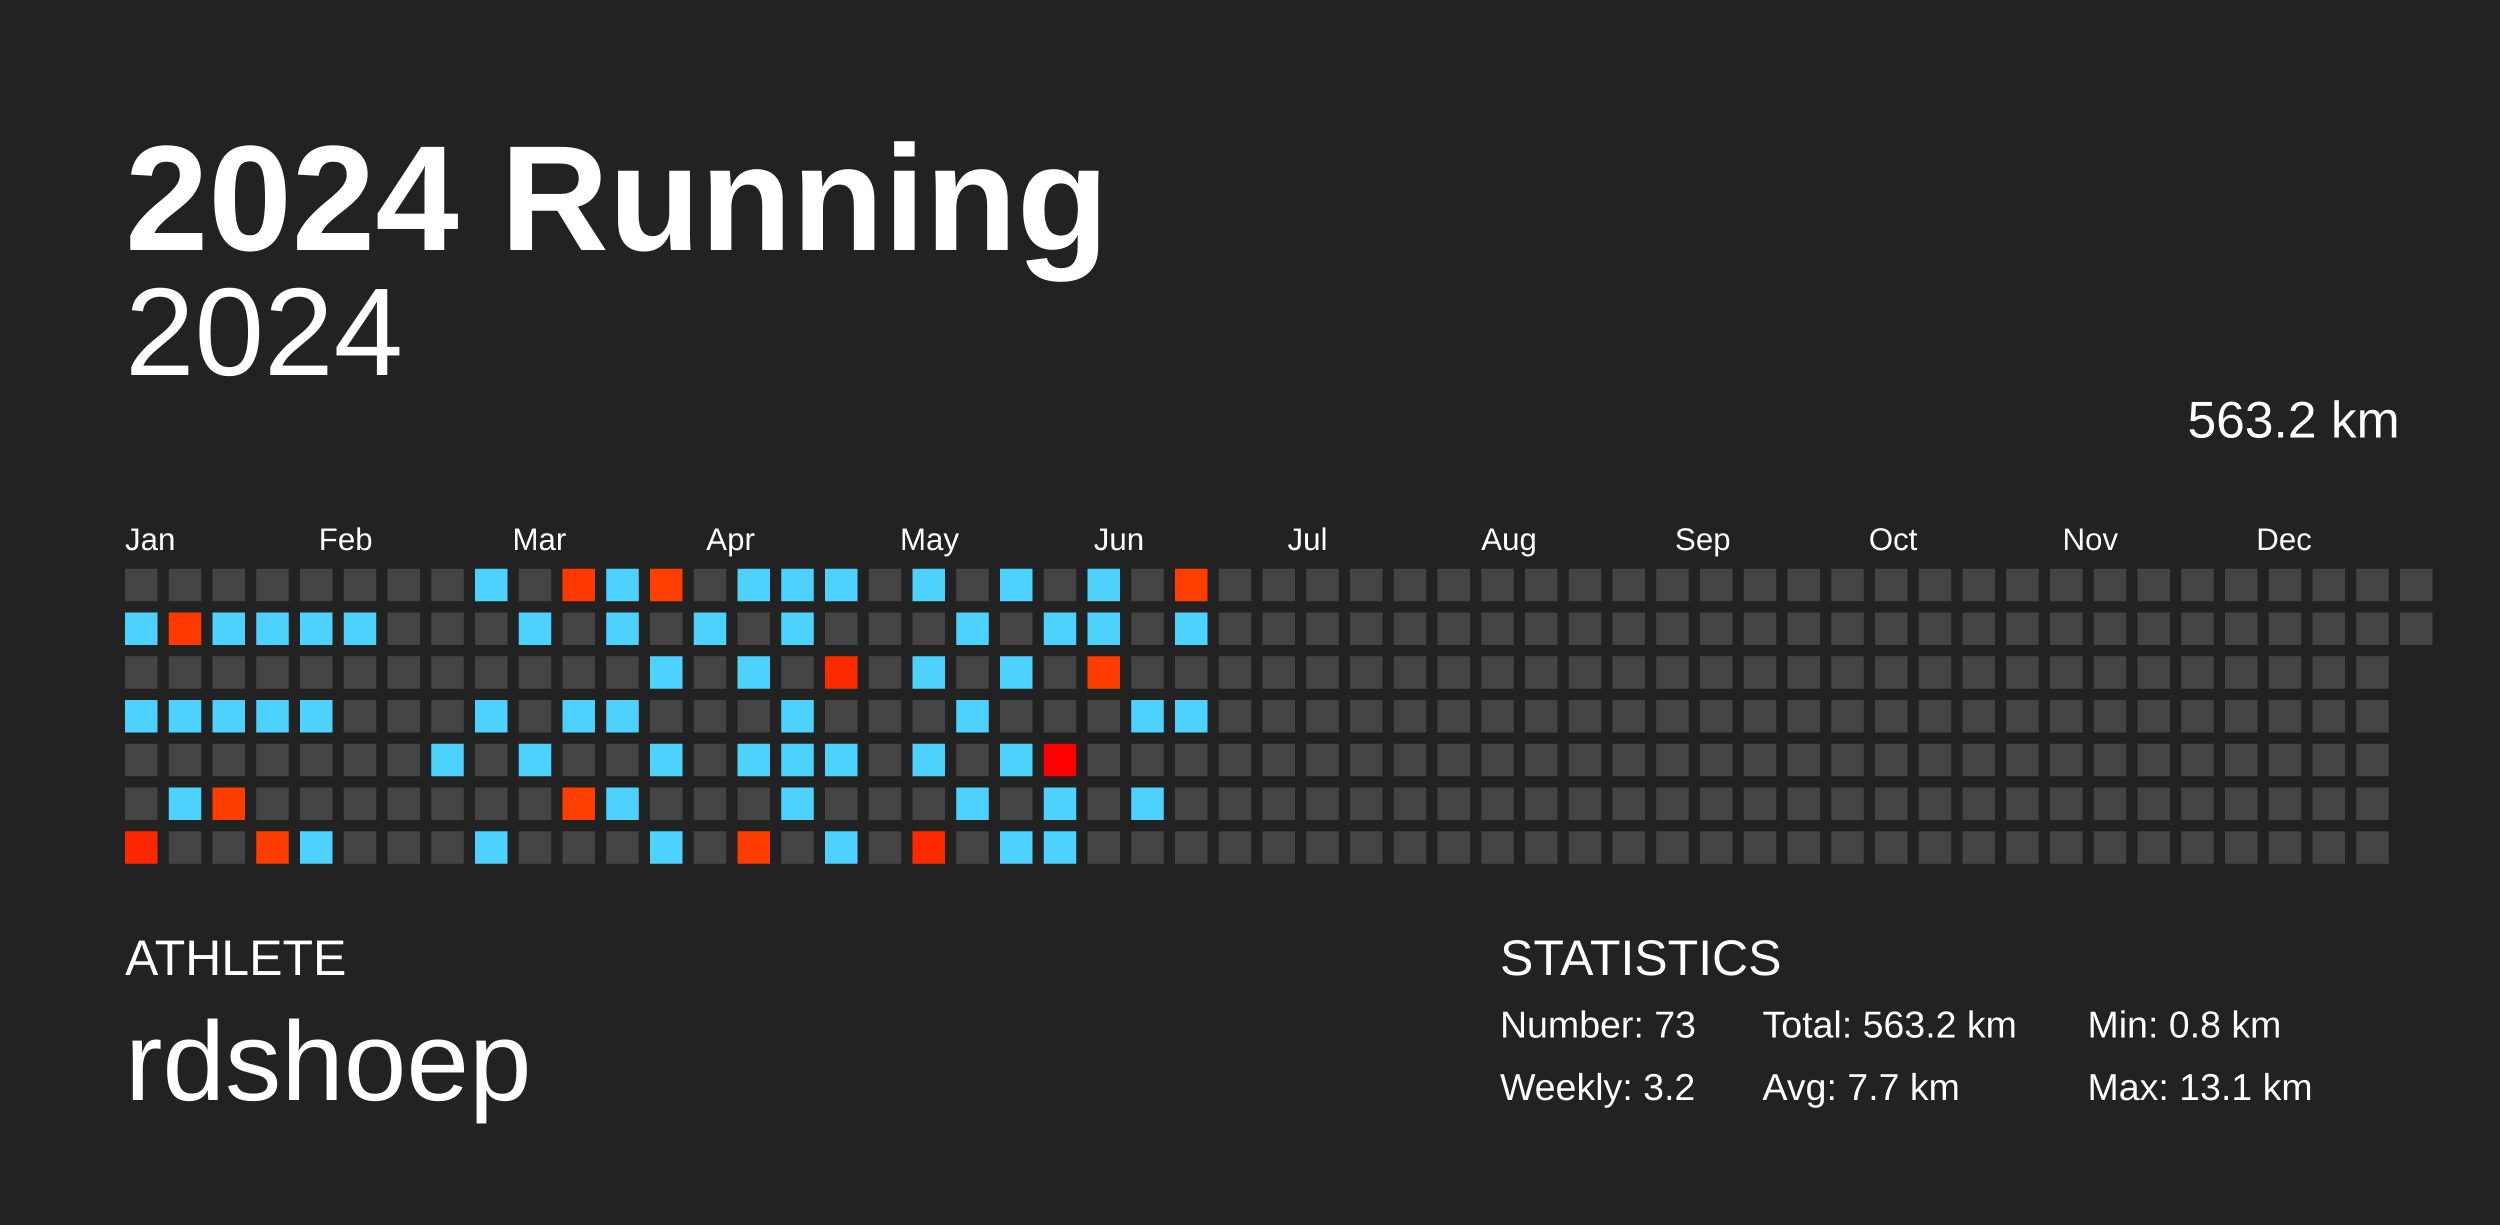
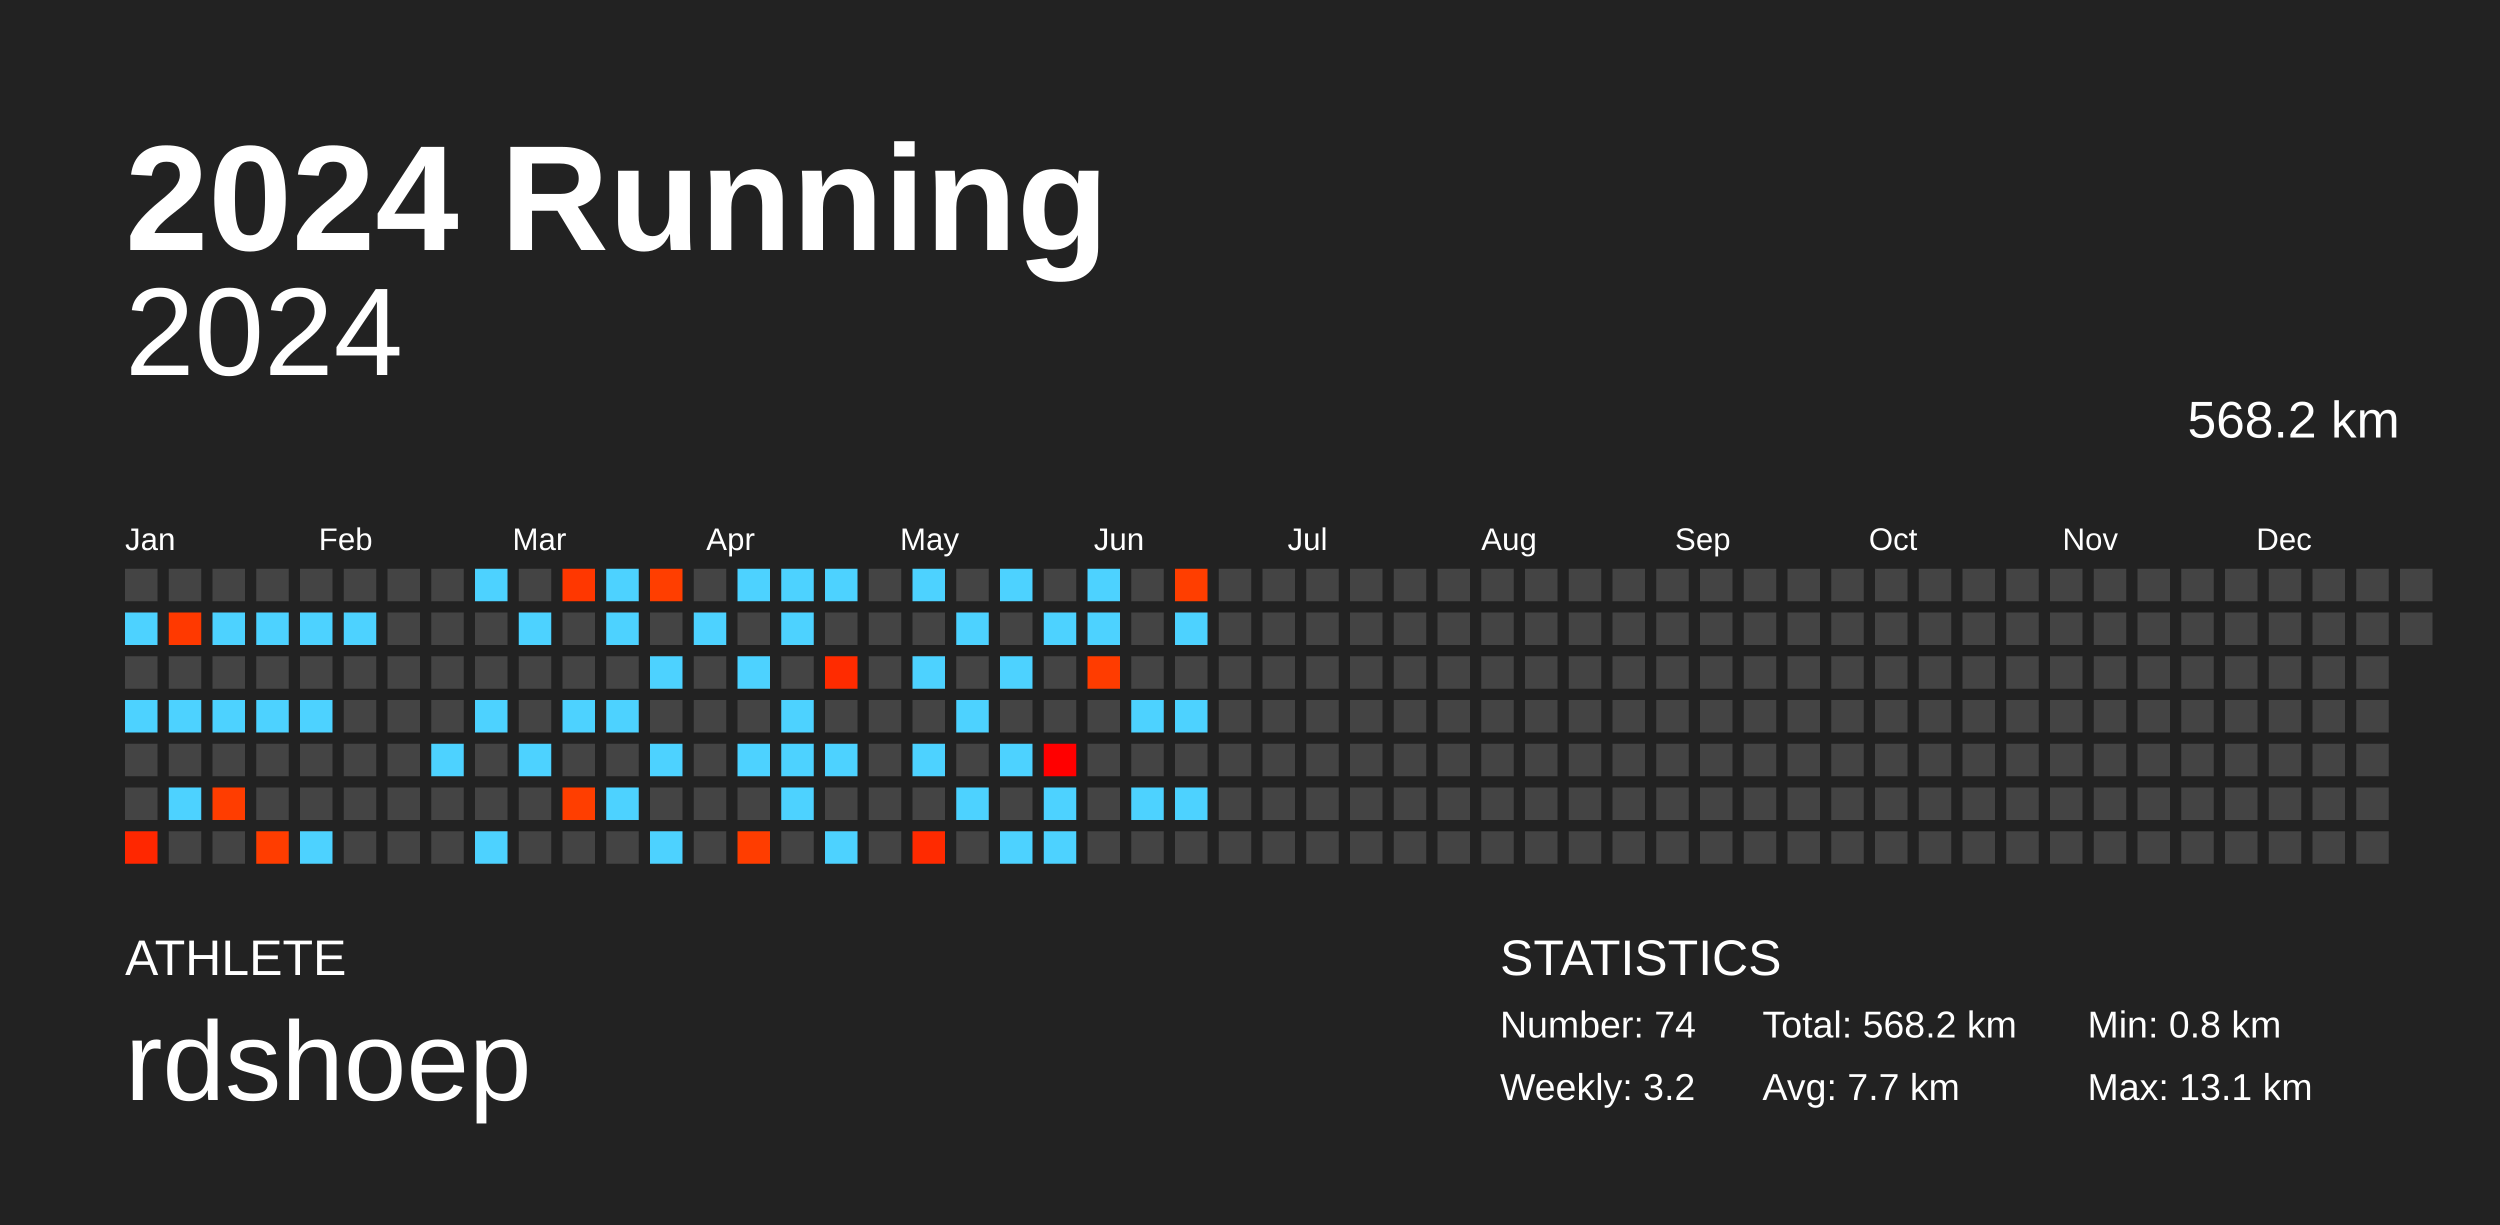
<svg xmlns="http://www.w3.org/2000/svg" baseProfile="full" height="98mm" version="1.1" viewBox="0,0,200,98" width="200mm">
  <defs />
  <rect fill="#222222" height="98" width="200" x="0" y="0" />
  <text fill="#FFFFFF" style="font-size:12px; font-family:Arial; font-weight:bold;" x="10" y="20">2024 Running</text>
  <text fill="#FFFFFF" style="font-size:4px; font-family:Arial" x="10" y="78">ATHLETE</text>
  <text fill="#FFFFFF" style="font-size:9px; font-family:Arial" x="10" y="88">rdshoep</text>
  <text fill="#FFFFFF" style="font-size:4px; font-family:Arial" x="120" y="78">STATISTICS</text>
-   <text fill="#FFFFFF" style="font-size:3px; font-family:Arial" x="120" y="83">Number: 73</text>
+   <text fill="#FFFFFF" style="font-size:3px; font-family:Arial" x="120" y="83">Number: 74</text>
  <text fill="#FFFFFF" style="font-size:3px; font-family:Arial" x="120" y="88">Weekly: 3.2</text>
-   <text fill="#FFFFFF" style="font-size:3px; font-family:Arial" x="141" y="83">Total: 563.2 km</text>
+   <text fill="#FFFFFF" style="font-size:3px; font-family:Arial" x="141" y="83">Total: 568.2 km</text>
  <text fill="#FFFFFF" style="font-size:3px; font-family:Arial" x="141" y="88">Avg: 7.7 km</text>
  <text fill="#FFFFFF" style="font-size:3px; font-family:Arial" x="167" y="83">Min: 0.8 km</text>
  <text fill="#FFFFFF" style="font-size:3px; font-family:Arial" x="167" y="88">Max: 13.1 km</text>
  <text alignment-baseline="hanging" fill="#FFFFFF" style="font-size:10.0px; font-family:Arial;" x="10" y="30">2024</text>
-   <text alignment-baseline="hanging" fill="#FFFFFF" style="font-size:4.125px; font-family:Arial;" x="175" y="35">563.2 km</text>
+   <text alignment-baseline="hanging" fill="#FFFFFF" style="font-size:4.125px; font-family:Arial;" x="175" y="35">568.2 km</text>
  <text fill="#FFFFFF" style="font-size:2.5px; font-family:Arial" x="10.0" y="44">Jan</text>
  <text fill="#FFFFFF" style="font-size:2.5px; font-family:Arial" x="25.5" y="44">Feb</text>
  <text fill="#FFFFFF" style="font-size:2.5px; font-family:Arial" x="41.0" y="44">Mar</text>
  <text fill="#FFFFFF" style="font-size:2.5px; font-family:Arial" x="56.5" y="44">Apr</text>
  <text fill="#FFFFFF" style="font-size:2.5px; font-family:Arial" x="72.0" y="44">May</text>
  <text fill="#FFFFFF" style="font-size:2.5px; font-family:Arial" x="87.5" y="44">Jun</text>
  <text fill="#FFFFFF" style="font-size:2.5px; font-family:Arial" x="103.0" y="44">Jul</text>
  <text fill="#FFFFFF" style="font-size:2.5px; font-family:Arial" x="118.5" y="44">Aug</text>
  <text fill="#FFFFFF" style="font-size:2.5px; font-family:Arial" x="134.0" y="44">Sep</text>
  <text fill="#FFFFFF" style="font-size:2.5px; font-family:Arial" x="149.5" y="44">Oct</text>
  <text fill="#FFFFFF" style="font-size:2.5px; font-family:Arial" x="165.0" y="44">Nov</text>
  <text fill="#FFFFFF" style="font-size:2.5px; font-family:Arial" x="180.5" y="44">Dec</text>
  <rect fill="#444444" height="2.6" width="2.6" x="10.0" y="45.5" />
  <rect fill="#4dd2ff" height="2.6" width="2.6" x="10.0" y="49.0" />
  <rect fill="#444444" height="2.6" width="2.6" x="10.0" y="52.5" />
  <rect fill="#4dd2ff" height="2.6" width="2.6" x="10.0" y="56.0" />
  <rect fill="#444444" height="2.6" width="2.6" x="10.0" y="59.5" />
  <rect fill="#444444" height="2.6" width="2.6" x="10.0" y="63.0" />
  <rect fill="#ff2700" height="2.6" width="2.6" x="10.0" y="66.5" />
  <rect fill="#444444" height="2.6" width="2.6" x="13.5" y="45.5" />
  <rect fill="#ff3900" height="2.6" width="2.6" x="13.5" y="49.0" />
  <rect fill="#444444" height="2.6" width="2.6" x="13.5" y="52.5" />
  <rect fill="#4dd2ff" height="2.6" width="2.6" x="13.5" y="56.0" />
  <rect fill="#444444" height="2.6" width="2.6" x="13.5" y="59.5" />
  <rect fill="#4dd2ff" height="2.6" width="2.6" x="13.5" y="63.0" />
  <rect fill="#444444" height="2.6" width="2.6" x="13.5" y="66.5" />
  <rect fill="#444444" height="2.6" width="2.6" x="17.0" y="45.5" />
  <rect fill="#4dd2ff" height="2.6" width="2.6" x="17.0" y="49.0" />
  <rect fill="#444444" height="2.6" width="2.6" x="17.0" y="52.5" />
  <rect fill="#4dd2ff" height="2.6" width="2.6" x="17.0" y="56.0" />
  <rect fill="#444444" height="2.6" width="2.6" x="17.0" y="59.5" />
  <rect fill="#ff3d00" height="2.6" width="2.6" x="17.0" y="63.0" />
  <rect fill="#444444" height="2.6" width="2.6" x="17.0" y="66.5" />
  <rect fill="#444444" height="2.6" width="2.6" x="20.5" y="45.5" />
  <rect fill="#4dd2ff" height="2.6" width="2.6" x="20.5" y="49.0" />
  <rect fill="#444444" height="2.6" width="2.6" x="20.5" y="52.5" />
  <rect fill="#4dd2ff" height="2.6" width="2.6" x="20.5" y="56.0" />
  <rect fill="#444444" height="2.6" width="2.6" x="20.5" y="59.5" />
  <rect fill="#444444" height="2.6" width="2.6" x="20.5" y="63.0" />
  <rect fill="#ff3d00" height="2.6" width="2.6" x="20.5" y="66.5" />
  <rect fill="#444444" height="2.6" width="2.6" x="24.0" y="45.5" />
  <rect fill="#4dd2ff" height="2.6" width="2.6" x="24.0" y="49.0" />
  <rect fill="#444444" height="2.6" width="2.6" x="24.0" y="52.5" />
  <rect fill="#4dd2ff" height="2.6" width="2.6" x="24.0" y="56.0" />
  <rect fill="#444444" height="2.6" width="2.6" x="24.0" y="59.5" />
  <rect fill="#444444" height="2.6" width="2.6" x="24.0" y="63.0" />
  <rect fill="#4dd2ff" height="2.6" width="2.6" x="24.0" y="66.5" />
  <rect fill="#444444" height="2.6" width="2.6" x="27.5" y="45.5" />
  <rect fill="#4dd2ff" height="2.6" width="2.6" x="27.5" y="49.0" />
  <rect fill="#444444" height="2.6" width="2.6" x="27.5" y="52.5" />
  <rect fill="#444444" height="2.6" width="2.6" x="27.5" y="56.0" />
  <rect fill="#444444" height="2.6" width="2.6" x="27.5" y="59.5" />
  <rect fill="#444444" height="2.6" width="2.6" x="27.5" y="63.0" />
  <rect fill="#444444" height="2.6" width="2.6" x="27.5" y="66.5" />
  <rect fill="#444444" height="2.6" width="2.6" x="31.0" y="45.5" />
  <rect fill="#444444" height="2.6" width="2.6" x="31.0" y="49.0" />
  <rect fill="#444444" height="2.6" width="2.6" x="31.0" y="52.5" />
  <rect fill="#444444" height="2.6" width="2.6" x="31.0" y="56.0" />
  <rect fill="#444444" height="2.6" width="2.6" x="31.0" y="59.5" />
  <rect fill="#444444" height="2.6" width="2.6" x="31.0" y="63.0" />
  <rect fill="#444444" height="2.6" width="2.6" x="31.0" y="66.5" />
  <rect fill="#444444" height="2.6" width="2.6" x="34.5" y="45.5" />
  <rect fill="#444444" height="2.6" width="2.6" x="34.5" y="49.0" />
  <rect fill="#444444" height="2.6" width="2.6" x="34.5" y="52.5" />
  <rect fill="#444444" height="2.6" width="2.6" x="34.5" y="56.0" />
  <rect fill="#4dd2ff" height="2.6" width="2.6" x="34.5" y="59.5" />
  <rect fill="#444444" height="2.6" width="2.6" x="34.5" y="63.0" />
  <rect fill="#444444" height="2.6" width="2.6" x="34.5" y="66.5" />
  <rect fill="#4dd2ff" height="2.6" width="2.6" x="38.0" y="45.5" />
  <rect fill="#444444" height="2.6" width="2.6" x="38.0" y="49.0" />
  <rect fill="#444444" height="2.6" width="2.6" x="38.0" y="52.5" />
  <rect fill="#4dd2ff" height="2.6" width="2.6" x="38.0" y="56.0" />
  <rect fill="#444444" height="2.6" width="2.6" x="38.0" y="59.5" />
  <rect fill="#444444" height="2.6" width="2.6" x="38.0" y="63.0" />
  <rect fill="#4dd2ff" height="2.6" width="2.6" x="38.0" y="66.5" />
  <rect fill="#444444" height="2.6" width="2.6" x="41.5" y="45.5" />
  <rect fill="#4dd2ff" height="2.6" width="2.6" x="41.5" y="49.0" />
  <rect fill="#444444" height="2.6" width="2.6" x="41.5" y="52.5" />
  <rect fill="#444444" height="2.6" width="2.6" x="41.5" y="56.0" />
  <rect fill="#4dd2ff" height="2.6" width="2.6" x="41.5" y="59.5" />
  <rect fill="#444444" height="2.6" width="2.6" x="41.5" y="63.0" />
  <rect fill="#444444" height="2.6" width="2.6" x="41.5" y="66.5" />
  <rect fill="#ff3700" height="2.6" width="2.6" x="45.0" y="45.5" />
  <rect fill="#444444" height="2.6" width="2.6" x="45.0" y="49.0" />
  <rect fill="#444444" height="2.6" width="2.6" x="45.0" y="52.5" />
  <rect fill="#4dd2ff" height="2.6" width="2.6" x="45.0" y="56.0" />
  <rect fill="#444444" height="2.6" width="2.6" x="45.0" y="59.5" />
  <rect fill="#ff3e00" height="2.6" width="2.6" x="45.0" y="63.0" />
  <rect fill="#444444" height="2.6" width="2.6" x="45.0" y="66.5" />
  <rect fill="#4dd2ff" height="2.6" width="2.6" x="48.5" y="45.5" />
  <rect fill="#4dd2ff" height="2.6" width="2.6" x="48.5" y="49.0" />
  <rect fill="#444444" height="2.6" width="2.6" x="48.5" y="52.5" />
  <rect fill="#4dd2ff" height="2.6" width="2.6" x="48.5" y="56.0" />
  <rect fill="#444444" height="2.6" width="2.6" x="48.5" y="59.5" />
  <rect fill="#4dd2ff" height="2.6" width="2.6" x="48.5" y="63.0" />
  <rect fill="#444444" height="2.6" width="2.6" x="48.5" y="66.5" />
  <rect fill="#ff3e00" height="2.6" width="2.6" x="52.0" y="45.5" />
  <rect fill="#444444" height="2.6" width="2.6" x="52.0" y="49.0" />
  <rect fill="#4dd2ff" height="2.6" width="2.6" x="52.0" y="52.5" />
  <rect fill="#444444" height="2.6" width="2.6" x="52.0" y="56.0" />
  <rect fill="#4dd2ff" height="2.6" width="2.6" x="52.0" y="59.5" />
  <rect fill="#444444" height="2.6" width="2.6" x="52.0" y="63.0" />
  <rect fill="#4dd2ff" height="2.6" width="2.6" x="52.0" y="66.5" />
  <rect fill="#444444" height="2.6" width="2.6" x="55.5" y="45.5" />
  <rect fill="#4dd2ff" height="2.6" width="2.6" x="55.5" y="49.0" />
  <rect fill="#444444" height="2.6" width="2.6" x="55.5" y="52.5" />
  <rect fill="#444444" height="2.6" width="2.6" x="55.5" y="56.0" />
  <rect fill="#444444" height="2.6" width="2.6" x="55.5" y="59.5" />
  <rect fill="#444444" height="2.6" width="2.6" x="55.5" y="63.0" />
  <rect fill="#444444" height="2.6" width="2.6" x="55.5" y="66.5" />
  <rect fill="#4dd2ff" height="2.6" width="2.6" x="59.0" y="45.5" />
  <rect fill="#444444" height="2.6" width="2.6" x="59.0" y="49.0" />
  <rect fill="#4dd2ff" height="2.6" width="2.6" x="59.0" y="52.5" />
  <rect fill="#444444" height="2.6" width="2.6" x="59.0" y="56.0" />
  <rect fill="#4dd2ff" height="2.6" width="2.6" x="59.0" y="59.5" />
  <rect fill="#444444" height="2.6" width="2.6" x="59.0" y="63.0" />
  <rect fill="#ff3d00" height="2.6" width="2.6" x="59.0" y="66.5" />
  <rect fill="#4dd2ff" height="2.6" width="2.6" x="62.5" y="45.5" />
  <rect fill="#4dd2ff" height="2.6" width="2.6" x="62.5" y="49.0" />
  <rect fill="#444444" height="2.6" width="2.6" x="62.5" y="52.5" />
  <rect fill="#4dd2ff" height="2.6" width="2.6" x="62.5" y="56.0" />
  <rect fill="#4dd2ff" height="2.6" width="2.6" x="62.5" y="59.5" />
  <rect fill="#4dd2ff" height="2.6" width="2.6" x="62.5" y="63.0" />
  <rect fill="#444444" height="2.6" width="2.6" x="62.5" y="66.5" />
  <rect fill="#4dd2ff" height="2.6" width="2.6" x="66.0" y="45.5" />
  <rect fill="#444444" height="2.6" width="2.6" x="66.0" y="49.0" />
  <rect fill="#ff2b00" height="2.6" width="2.6" x="66.0" y="52.5" />
  <rect fill="#444444" height="2.6" width="2.6" x="66.0" y="56.0" />
  <rect fill="#4dd2ff" height="2.6" width="2.6" x="66.0" y="59.5" />
  <rect fill="#444444" height="2.6" width="2.6" x="66.0" y="63.0" />
  <rect fill="#4dd2ff" height="2.6" width="2.6" x="66.0" y="66.5" />
  <rect fill="#444444" height="2.6" width="2.6" x="69.5" y="45.5" />
  <rect fill="#444444" height="2.6" width="2.6" x="69.5" y="49.0" />
  <rect fill="#444444" height="2.6" width="2.6" x="69.5" y="52.5" />
  <rect fill="#444444" height="2.6" width="2.6" x="69.5" y="56.0" />
  <rect fill="#444444" height="2.6" width="2.6" x="69.5" y="59.5" />
  <rect fill="#444444" height="2.6" width="2.6" x="69.5" y="63.0" />
  <rect fill="#444444" height="2.6" width="2.6" x="69.5" y="66.5" />
  <rect fill="#4dd2ff" height="2.6" width="2.6" x="73.0" y="45.5" />
  <rect fill="#444444" height="2.6" width="2.6" x="73.0" y="49.0" />
  <rect fill="#4dd2ff" height="2.6" width="2.6" x="73.0" y="52.5" />
  <rect fill="#444444" height="2.6" width="2.6" x="73.0" y="56.0" />
  <rect fill="#4dd2ff" height="2.6" width="2.6" x="73.0" y="59.5" />
  <rect fill="#444444" height="2.6" width="2.6" x="73.0" y="63.0" />
  <rect fill="#ff2a00" height="2.6" width="2.6" x="73.0" y="66.5" />
  <rect fill="#444444" height="2.6" width="2.6" x="76.5" y="45.5" />
  <rect fill="#4dd2ff" height="2.6" width="2.6" x="76.5" y="49.0" />
  <rect fill="#444444" height="2.6" width="2.6" x="76.5" y="52.5" />
  <rect fill="#4dd2ff" height="2.6" width="2.6" x="76.5" y="56.0" />
  <rect fill="#444444" height="2.6" width="2.6" x="76.5" y="59.5" />
  <rect fill="#4dd2ff" height="2.6" width="2.6" x="76.5" y="63.0" />
  <rect fill="#444444" height="2.6" width="2.6" x="76.5" y="66.5" />
  <rect fill="#4dd2ff" height="2.6" width="2.6" x="80.0" y="45.5" />
  <rect fill="#444444" height="2.6" width="2.6" x="80.0" y="49.0" />
  <rect fill="#4dd2ff" height="2.6" width="2.6" x="80.0" y="52.5" />
  <rect fill="#444444" height="2.6" width="2.6" x="80.0" y="56.0" />
  <rect fill="#4dd2ff" height="2.6" width="2.6" x="80.0" y="59.5" />
  <rect fill="#444444" height="2.6" width="2.6" x="80.0" y="63.0" />
  <rect fill="#4dd2ff" height="2.6" width="2.6" x="80.0" y="66.5" />
  <rect fill="#444444" height="2.6" width="2.6" x="83.5" y="45.5" />
  <rect fill="#4dd2ff" height="2.6" width="2.6" x="83.5" y="49.0" />
  <rect fill="#444444" height="2.6" width="2.6" x="83.5" y="52.5" />
  <rect fill="#444444" height="2.6" width="2.6" x="83.5" y="56.0" />
  <rect fill="#ff0000" height="2.6" width="2.6" x="83.5" y="59.5" />
  <rect fill="#4dd2ff" height="2.6" width="2.6" x="83.5" y="63.0" />
  <rect fill="#4dd2ff" height="2.6" width="2.6" x="83.5" y="66.5" />
  <rect fill="#4dd2ff" height="2.6" width="2.6" x="87.0" y="45.5" />
  <rect fill="#4dd2ff" height="2.6" width="2.6" x="87.0" y="49.0" />
  <rect fill="#ff3c00" height="2.6" width="2.6" x="87.0" y="52.5" />
  <rect fill="#444444" height="2.6" width="2.6" x="87.0" y="56.0" />
  <rect fill="#444444" height="2.6" width="2.6" x="87.0" y="59.5" />
  <rect fill="#444444" height="2.6" width="2.6" x="87.0" y="63.0" />
  <rect fill="#444444" height="2.6" width="2.6" x="87.0" y="66.5" />
  <rect fill="#444444" height="2.6" width="2.6" x="90.5" y="45.5" />
  <rect fill="#444444" height="2.6" width="2.6" x="90.5" y="49.0" />
  <rect fill="#444444" height="2.6" width="2.6" x="90.5" y="52.5" />
  <rect fill="#4dd2ff" height="2.6" width="2.6" x="90.5" y="56.0" />
  <rect fill="#444444" height="2.6" width="2.6" x="90.5" y="59.5" />
  <rect fill="#4dd2ff" height="2.6" width="2.6" x="90.5" y="63.0" />
  <rect fill="#444444" height="2.6" width="2.6" x="90.5" y="66.5" />
  <rect fill="#ff3e00" height="2.6" width="2.6" x="94.0" y="45.5" />
  <rect fill="#4dd2ff" height="2.6" width="2.6" x="94.0" y="49.0" />
  <rect fill="#444444" height="2.6" width="2.6" x="94.0" y="52.5" />
  <rect fill="#4dd2ff" height="2.6" width="2.6" x="94.0" y="56.0" />
  <rect fill="#444444" height="2.6" width="2.6" x="94.0" y="59.5" />
-   <rect fill="#444444" height="2.6" width="2.6" x="94.0" y="63.0" />
+   <rect fill="#4dd2ff" height="2.6" width="2.6" x="94.0" y="63.0" />
  <rect fill="#444444" height="2.6" width="2.6" x="94.0" y="66.5" />
  <rect fill="#444444" height="2.6" width="2.6" x="97.5" y="45.5" />
  <rect fill="#444444" height="2.6" width="2.6" x="97.5" y="49.0" />
  <rect fill="#444444" height="2.6" width="2.6" x="97.5" y="52.5" />
  <rect fill="#444444" height="2.6" width="2.6" x="97.5" y="56.0" />
  <rect fill="#444444" height="2.6" width="2.6" x="97.5" y="59.5" />
  <rect fill="#444444" height="2.6" width="2.6" x="97.5" y="63.0" />
  <rect fill="#444444" height="2.6" width="2.6" x="97.5" y="66.5" />
  <rect fill="#444444" height="2.6" width="2.6" x="101.0" y="45.5" />
  <rect fill="#444444" height="2.6" width="2.6" x="101.0" y="49.0" />
  <rect fill="#444444" height="2.6" width="2.6" x="101.0" y="52.5" />
  <rect fill="#444444" height="2.6" width="2.6" x="101.0" y="56.0" />
  <rect fill="#444444" height="2.6" width="2.6" x="101.0" y="59.5" />
  <rect fill="#444444" height="2.6" width="2.6" x="101.0" y="63.0" />
  <rect fill="#444444" height="2.6" width="2.6" x="101.0" y="66.5" />
  <rect fill="#444444" height="2.6" width="2.6" x="104.5" y="45.5" />
  <rect fill="#444444" height="2.6" width="2.6" x="104.5" y="49.0" />
  <rect fill="#444444" height="2.6" width="2.6" x="104.5" y="52.5" />
  <rect fill="#444444" height="2.6" width="2.6" x="104.5" y="56.0" />
  <rect fill="#444444" height="2.6" width="2.6" x="104.5" y="59.5" />
  <rect fill="#444444" height="2.6" width="2.6" x="104.5" y="63.0" />
  <rect fill="#444444" height="2.6" width="2.6" x="104.5" y="66.5" />
  <rect fill="#444444" height="2.6" width="2.6" x="108.0" y="45.5" />
  <rect fill="#444444" height="2.6" width="2.6" x="108.0" y="49.0" />
  <rect fill="#444444" height="2.6" width="2.6" x="108.0" y="52.5" />
  <rect fill="#444444" height="2.6" width="2.6" x="108.0" y="56.0" />
  <rect fill="#444444" height="2.6" width="2.6" x="108.0" y="59.5" />
  <rect fill="#444444" height="2.6" width="2.6" x="108.0" y="63.0" />
  <rect fill="#444444" height="2.6" width="2.6" x="108.0" y="66.5" />
  <rect fill="#444444" height="2.6" width="2.6" x="111.5" y="45.5" />
  <rect fill="#444444" height="2.6" width="2.6" x="111.5" y="49.0" />
  <rect fill="#444444" height="2.6" width="2.6" x="111.5" y="52.5" />
  <rect fill="#444444" height="2.6" width="2.6" x="111.5" y="56.0" />
  <rect fill="#444444" height="2.6" width="2.6" x="111.5" y="59.5" />
  <rect fill="#444444" height="2.6" width="2.6" x="111.5" y="63.0" />
  <rect fill="#444444" height="2.6" width="2.6" x="111.5" y="66.5" />
  <rect fill="#444444" height="2.6" width="2.6" x="115.0" y="45.5" />
  <rect fill="#444444" height="2.6" width="2.6" x="115.0" y="49.0" />
  <rect fill="#444444" height="2.6" width="2.6" x="115.0" y="52.5" />
  <rect fill="#444444" height="2.6" width="2.6" x="115.0" y="56.0" />
  <rect fill="#444444" height="2.6" width="2.6" x="115.0" y="59.5" />
  <rect fill="#444444" height="2.6" width="2.6" x="115.0" y="63.0" />
  <rect fill="#444444" height="2.6" width="2.6" x="115.0" y="66.5" />
  <rect fill="#444444" height="2.6" width="2.6" x="118.5" y="45.5" />
  <rect fill="#444444" height="2.6" width="2.6" x="118.5" y="49.0" />
  <rect fill="#444444" height="2.6" width="2.6" x="118.5" y="52.5" />
  <rect fill="#444444" height="2.6" width="2.6" x="118.5" y="56.0" />
  <rect fill="#444444" height="2.6" width="2.6" x="118.5" y="59.5" />
  <rect fill="#444444" height="2.6" width="2.6" x="118.5" y="63.0" />
  <rect fill="#444444" height="2.6" width="2.6" x="118.5" y="66.5" />
  <rect fill="#444444" height="2.6" width="2.6" x="122.0" y="45.5" />
  <rect fill="#444444" height="2.6" width="2.6" x="122.0" y="49.0" />
  <rect fill="#444444" height="2.6" width="2.6" x="122.0" y="52.5" />
  <rect fill="#444444" height="2.6" width="2.6" x="122.0" y="56.0" />
  <rect fill="#444444" height="2.6" width="2.6" x="122.0" y="59.5" />
  <rect fill="#444444" height="2.6" width="2.6" x="122.0" y="63.0" />
  <rect fill="#444444" height="2.6" width="2.6" x="122.0" y="66.5" />
  <rect fill="#444444" height="2.6" width="2.6" x="125.5" y="45.5" />
  <rect fill="#444444" height="2.6" width="2.6" x="125.5" y="49.0" />
  <rect fill="#444444" height="2.6" width="2.6" x="125.5" y="52.5" />
  <rect fill="#444444" height="2.6" width="2.6" x="125.5" y="56.0" />
  <rect fill="#444444" height="2.6" width="2.6" x="125.5" y="59.5" />
  <rect fill="#444444" height="2.6" width="2.6" x="125.5" y="63.0" />
  <rect fill="#444444" height="2.6" width="2.6" x="125.5" y="66.5" />
  <rect fill="#444444" height="2.6" width="2.6" x="129.0" y="45.5" />
  <rect fill="#444444" height="2.6" width="2.6" x="129.0" y="49.0" />
  <rect fill="#444444" height="2.6" width="2.6" x="129.0" y="52.5" />
  <rect fill="#444444" height="2.6" width="2.6" x="129.0" y="56.0" />
  <rect fill="#444444" height="2.6" width="2.6" x="129.0" y="59.5" />
  <rect fill="#444444" height="2.6" width="2.6" x="129.0" y="63.0" />
  <rect fill="#444444" height="2.6" width="2.6" x="129.0" y="66.5" />
  <rect fill="#444444" height="2.6" width="2.6" x="132.5" y="45.5" />
  <rect fill="#444444" height="2.6" width="2.6" x="132.5" y="49.0" />
  <rect fill="#444444" height="2.6" width="2.6" x="132.5" y="52.5" />
  <rect fill="#444444" height="2.6" width="2.6" x="132.5" y="56.0" />
  <rect fill="#444444" height="2.6" width="2.6" x="132.5" y="59.5" />
  <rect fill="#444444" height="2.6" width="2.6" x="132.5" y="63.0" />
  <rect fill="#444444" height="2.6" width="2.6" x="132.5" y="66.5" />
  <rect fill="#444444" height="2.6" width="2.6" x="136.0" y="45.5" />
  <rect fill="#444444" height="2.6" width="2.6" x="136.0" y="49.0" />
  <rect fill="#444444" height="2.6" width="2.6" x="136.0" y="52.5" />
  <rect fill="#444444" height="2.6" width="2.6" x="136.0" y="56.0" />
  <rect fill="#444444" height="2.6" width="2.6" x="136.0" y="59.5" />
  <rect fill="#444444" height="2.6" width="2.6" x="136.0" y="63.0" />
  <rect fill="#444444" height="2.6" width="2.6" x="136.0" y="66.5" />
  <rect fill="#444444" height="2.6" width="2.6" x="139.5" y="45.5" />
  <rect fill="#444444" height="2.6" width="2.6" x="139.5" y="49.0" />
  <rect fill="#444444" height="2.6" width="2.6" x="139.5" y="52.5" />
  <rect fill="#444444" height="2.6" width="2.6" x="139.5" y="56.0" />
  <rect fill="#444444" height="2.6" width="2.6" x="139.5" y="59.5" />
  <rect fill="#444444" height="2.6" width="2.6" x="139.5" y="63.0" />
  <rect fill="#444444" height="2.6" width="2.6" x="139.5" y="66.5" />
  <rect fill="#444444" height="2.6" width="2.6" x="143.0" y="45.5" />
  <rect fill="#444444" height="2.6" width="2.6" x="143.0" y="49.0" />
  <rect fill="#444444" height="2.6" width="2.6" x="143.0" y="52.5" />
  <rect fill="#444444" height="2.6" width="2.6" x="143.0" y="56.0" />
  <rect fill="#444444" height="2.6" width="2.6" x="143.0" y="59.5" />
  <rect fill="#444444" height="2.6" width="2.6" x="143.0" y="63.0" />
  <rect fill="#444444" height="2.6" width="2.6" x="143.0" y="66.5" />
  <rect fill="#444444" height="2.6" width="2.6" x="146.5" y="45.5" />
  <rect fill="#444444" height="2.6" width="2.6" x="146.5" y="49.0" />
  <rect fill="#444444" height="2.6" width="2.6" x="146.5" y="52.5" />
  <rect fill="#444444" height="2.6" width="2.6" x="146.5" y="56.0" />
  <rect fill="#444444" height="2.6" width="2.6" x="146.5" y="59.5" />
  <rect fill="#444444" height="2.6" width="2.6" x="146.5" y="63.0" />
  <rect fill="#444444" height="2.6" width="2.6" x="146.5" y="66.5" />
  <rect fill="#444444" height="2.6" width="2.6" x="150.0" y="45.5" />
  <rect fill="#444444" height="2.6" width="2.6" x="150.0" y="49.0" />
  <rect fill="#444444" height="2.6" width="2.6" x="150.0" y="52.5" />
  <rect fill="#444444" height="2.6" width="2.6" x="150.0" y="56.0" />
  <rect fill="#444444" height="2.6" width="2.6" x="150.0" y="59.5" />
  <rect fill="#444444" height="2.6" width="2.6" x="150.0" y="63.0" />
  <rect fill="#444444" height="2.6" width="2.6" x="150.0" y="66.5" />
  <rect fill="#444444" height="2.6" width="2.6" x="153.5" y="45.5" />
  <rect fill="#444444" height="2.6" width="2.6" x="153.5" y="49.0" />
  <rect fill="#444444" height="2.6" width="2.6" x="153.5" y="52.5" />
  <rect fill="#444444" height="2.6" width="2.6" x="153.5" y="56.0" />
  <rect fill="#444444" height="2.6" width="2.6" x="153.5" y="59.5" />
  <rect fill="#444444" height="2.6" width="2.6" x="153.5" y="63.0" />
  <rect fill="#444444" height="2.6" width="2.6" x="153.5" y="66.5" />
  <rect fill="#444444" height="2.6" width="2.6" x="157.0" y="45.5" />
  <rect fill="#444444" height="2.6" width="2.6" x="157.0" y="49.0" />
  <rect fill="#444444" height="2.6" width="2.6" x="157.0" y="52.5" />
  <rect fill="#444444" height="2.6" width="2.6" x="157.0" y="56.0" />
  <rect fill="#444444" height="2.6" width="2.6" x="157.0" y="59.5" />
  <rect fill="#444444" height="2.6" width="2.6" x="157.0" y="63.0" />
  <rect fill="#444444" height="2.6" width="2.6" x="157.0" y="66.5" />
  <rect fill="#444444" height="2.6" width="2.6" x="160.5" y="45.5" />
  <rect fill="#444444" height="2.6" width="2.6" x="160.5" y="49.0" />
  <rect fill="#444444" height="2.6" width="2.6" x="160.5" y="52.5" />
  <rect fill="#444444" height="2.6" width="2.6" x="160.5" y="56.0" />
  <rect fill="#444444" height="2.6" width="2.6" x="160.5" y="59.5" />
  <rect fill="#444444" height="2.6" width="2.6" x="160.5" y="63.0" />
  <rect fill="#444444" height="2.6" width="2.6" x="160.5" y="66.5" />
  <rect fill="#444444" height="2.6" width="2.6" x="164.0" y="45.5" />
  <rect fill="#444444" height="2.6" width="2.6" x="164.0" y="49.0" />
  <rect fill="#444444" height="2.6" width="2.6" x="164.0" y="52.5" />
  <rect fill="#444444" height="2.6" width="2.6" x="164.0" y="56.0" />
  <rect fill="#444444" height="2.6" width="2.6" x="164.0" y="59.5" />
  <rect fill="#444444" height="2.6" width="2.6" x="164.0" y="63.0" />
  <rect fill="#444444" height="2.6" width="2.6" x="164.0" y="66.5" />
  <rect fill="#444444" height="2.6" width="2.6" x="167.5" y="45.5" />
  <rect fill="#444444" height="2.6" width="2.6" x="167.5" y="49.0" />
  <rect fill="#444444" height="2.6" width="2.6" x="167.5" y="52.5" />
  <rect fill="#444444" height="2.6" width="2.6" x="167.5" y="56.0" />
  <rect fill="#444444" height="2.6" width="2.6" x="167.5" y="59.5" />
  <rect fill="#444444" height="2.6" width="2.6" x="167.5" y="63.0" />
  <rect fill="#444444" height="2.6" width="2.6" x="167.5" y="66.5" />
  <rect fill="#444444" height="2.6" width="2.6" x="171.0" y="45.5" />
  <rect fill="#444444" height="2.6" width="2.6" x="171.0" y="49.0" />
  <rect fill="#444444" height="2.6" width="2.6" x="171.0" y="52.5" />
  <rect fill="#444444" height="2.6" width="2.6" x="171.0" y="56.0" />
  <rect fill="#444444" height="2.6" width="2.6" x="171.0" y="59.5" />
  <rect fill="#444444" height="2.6" width="2.6" x="171.0" y="63.0" />
  <rect fill="#444444" height="2.6" width="2.6" x="171.0" y="66.5" />
  <rect fill="#444444" height="2.6" width="2.6" x="174.5" y="45.5" />
  <rect fill="#444444" height="2.6" width="2.6" x="174.5" y="49.0" />
  <rect fill="#444444" height="2.6" width="2.6" x="174.5" y="52.5" />
  <rect fill="#444444" height="2.6" width="2.6" x="174.5" y="56.0" />
  <rect fill="#444444" height="2.6" width="2.6" x="174.5" y="59.5" />
  <rect fill="#444444" height="2.6" width="2.6" x="174.5" y="63.0" />
  <rect fill="#444444" height="2.6" width="2.6" x="174.5" y="66.5" />
  <rect fill="#444444" height="2.6" width="2.6" x="178.0" y="45.5" />
  <rect fill="#444444" height="2.6" width="2.6" x="178.0" y="49.0" />
  <rect fill="#444444" height="2.6" width="2.6" x="178.0" y="52.5" />
  <rect fill="#444444" height="2.6" width="2.6" x="178.0" y="56.0" />
  <rect fill="#444444" height="2.6" width="2.6" x="178.0" y="59.5" />
  <rect fill="#444444" height="2.6" width="2.6" x="178.0" y="63.0" />
  <rect fill="#444444" height="2.6" width="2.6" x="178.0" y="66.5" />
  <rect fill="#444444" height="2.6" width="2.6" x="181.5" y="45.5" />
  <rect fill="#444444" height="2.6" width="2.6" x="181.5" y="49.0" />
  <rect fill="#444444" height="2.6" width="2.6" x="181.5" y="52.5" />
  <rect fill="#444444" height="2.6" width="2.6" x="181.5" y="56.0" />
  <rect fill="#444444" height="2.6" width="2.6" x="181.5" y="59.5" />
  <rect fill="#444444" height="2.6" width="2.6" x="181.5" y="63.0" />
  <rect fill="#444444" height="2.6" width="2.6" x="181.5" y="66.5" />
  <rect fill="#444444" height="2.6" width="2.6" x="185.0" y="45.5" />
  <rect fill="#444444" height="2.6" width="2.6" x="185.0" y="49.0" />
  <rect fill="#444444" height="2.6" width="2.6" x="185.0" y="52.5" />
  <rect fill="#444444" height="2.6" width="2.6" x="185.0" y="56.0" />
  <rect fill="#444444" height="2.6" width="2.6" x="185.0" y="59.5" />
  <rect fill="#444444" height="2.6" width="2.6" x="185.0" y="63.0" />
  <rect fill="#444444" height="2.6" width="2.6" x="185.0" y="66.5" />
  <rect fill="#444444" height="2.6" width="2.6" x="188.5" y="45.5" />
  <rect fill="#444444" height="2.6" width="2.6" x="188.5" y="49.0" />
  <rect fill="#444444" height="2.6" width="2.6" x="188.5" y="52.5" />
  <rect fill="#444444" height="2.6" width="2.6" x="188.5" y="56.0" />
  <rect fill="#444444" height="2.6" width="2.6" x="188.5" y="59.5" />
  <rect fill="#444444" height="2.6" width="2.6" x="188.5" y="63.0" />
  <rect fill="#444444" height="2.6" width="2.6" x="188.5" y="66.5" />
  <rect fill="#444444" height="2.6" width="2.6" x="192.0" y="45.5" />
  <rect fill="#444444" height="2.6" width="2.6" x="192.0" y="49.0" />
</svg>
